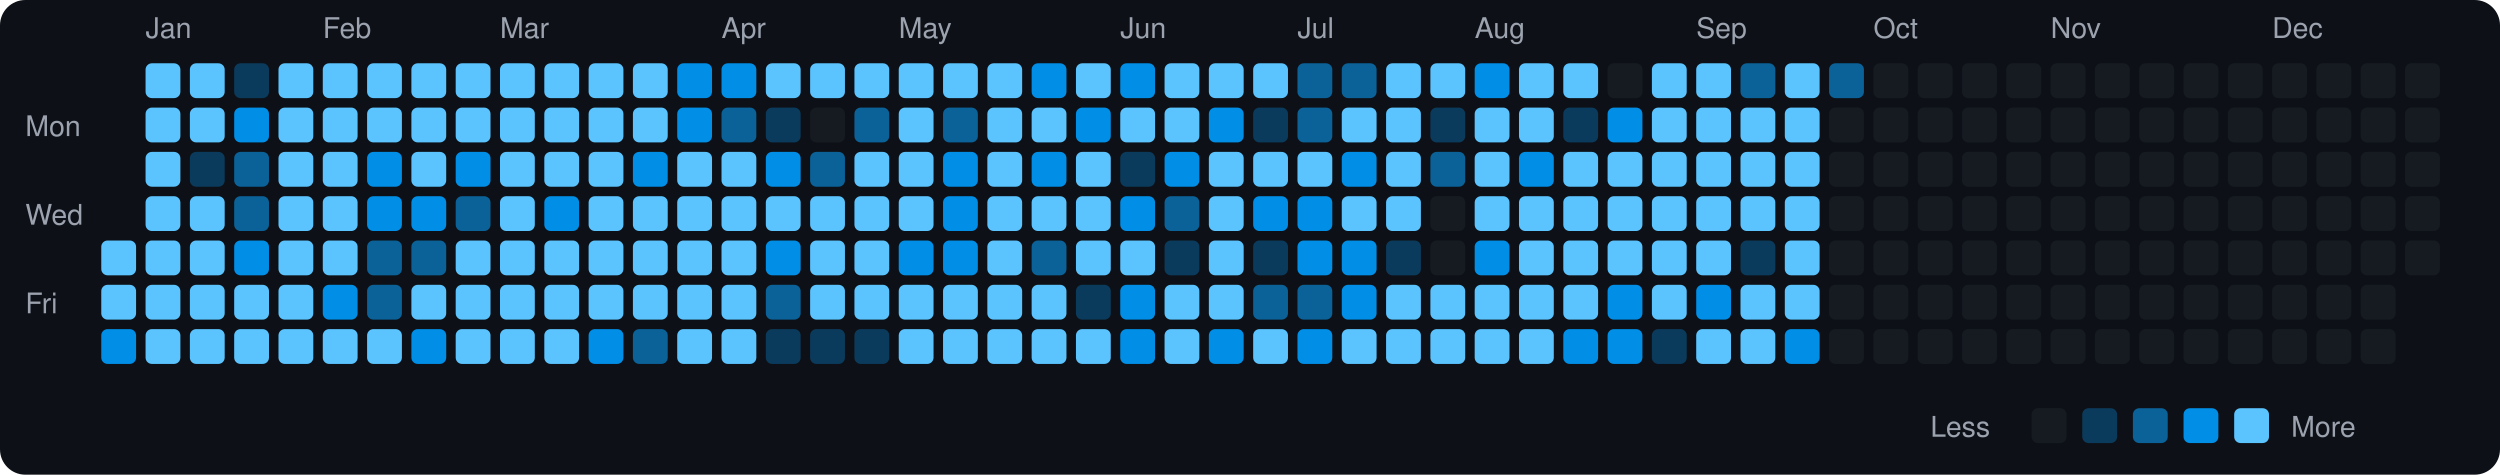
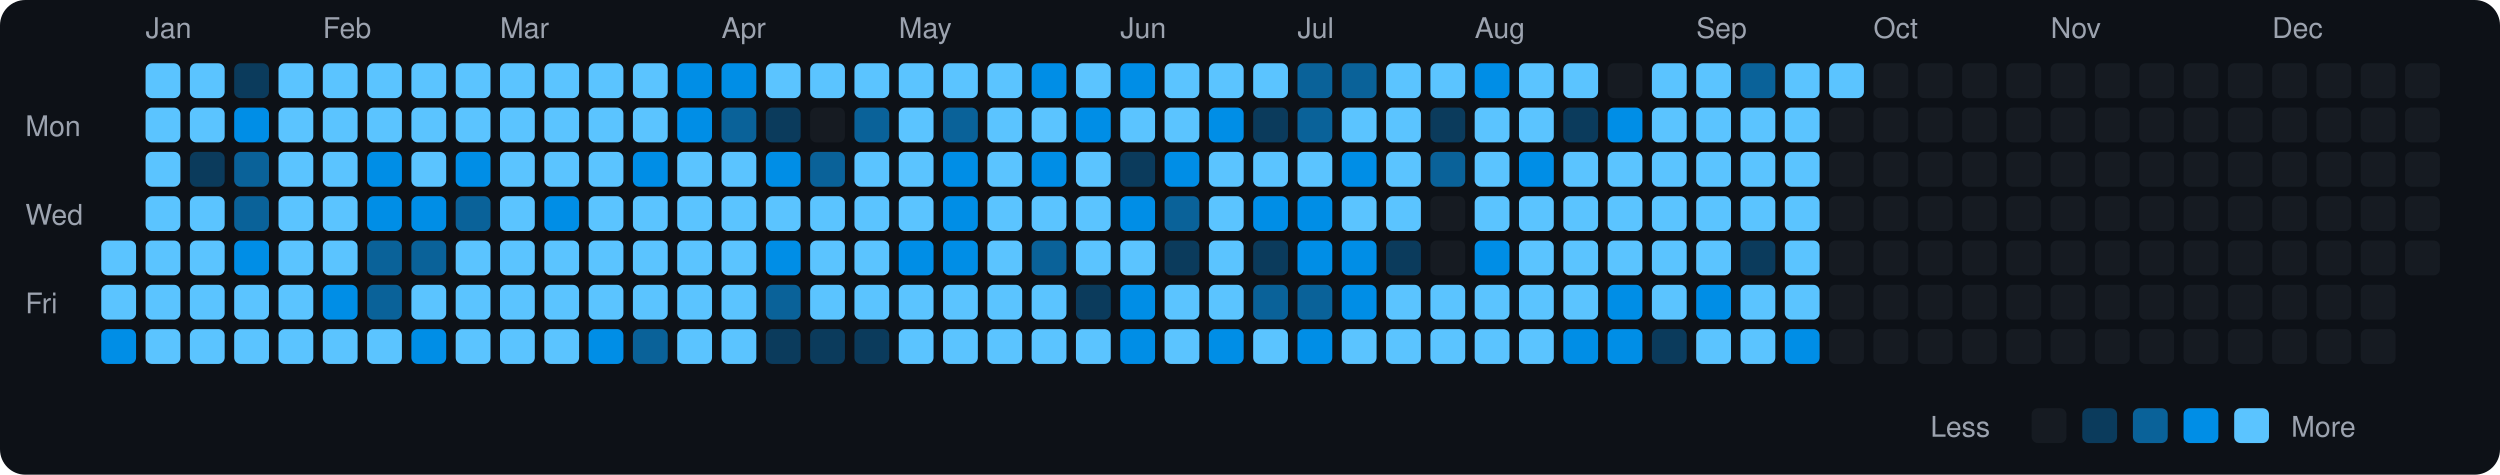
<svg xmlns="http://www.w3.org/2000/svg" viewBox="0 0 790 150" width="790" height="150">
  <rect width="790" height="150" fill="#0d1117" rx="8" ry="8" />
  <text x="8" y="43" fill="#9ca3af" font-size="9" font-family="-apple-system, BlinkMacSystemFont, 'Segoe UI', Helvetica, Arial, sans-serif">Mon</text>
  <text x="8" y="71" fill="#9ca3af" font-size="9" font-family="-apple-system, BlinkMacSystemFont, 'Segoe UI', Helvetica, Arial, sans-serif">Wed</text>
  <text x="8" y="99" fill="#9ca3af" font-size="9" font-family="-apple-system, BlinkMacSystemFont, 'Segoe UI', Helvetica, Arial, sans-serif">Fri</text>
  <rect x="32" y="76" width="11" height="11" rx="2" ry="2" fill="#5bc4ff">
    </rect>
  <rect x="32" y="90" width="11" height="11" rx="2" ry="2" fill="#5bc4ff">
    </rect>
  <rect x="32" y="104" width="11" height="11" rx="2" ry="2" fill="#008ee6">
    </rect>
  <text x="46" y="12" fill="#9ca3af" font-size="9" font-family="-apple-system, BlinkMacSystemFont, 'Segoe UI', Helvetica, Arial, sans-serif">Jan</text>
  <rect x="46" y="20" width="11" height="11" rx="2" ry="2" fill="#5bc4ff">
    </rect>
  <rect x="46" y="34" width="11" height="11" rx="2" ry="2" fill="#5bc4ff">
    </rect>
  <rect x="46" y="48" width="11" height="11" rx="2" ry="2" fill="#5bc4ff">
    </rect>
  <rect x="46" y="62" width="11" height="11" rx="2" ry="2" fill="#5bc4ff">
    </rect>
  <rect x="46" y="76" width="11" height="11" rx="2" ry="2" fill="#5bc4ff">
    </rect>
  <rect x="46" y="90" width="11" height="11" rx="2" ry="2" fill="#5bc4ff">
    </rect>
  <rect x="46" y="104" width="11" height="11" rx="2" ry="2" fill="#5bc4ff">
    </rect>
  <rect x="60" y="20" width="11" height="11" rx="2" ry="2" fill="#5bc4ff">
    </rect>
  <rect x="60" y="34" width="11" height="11" rx="2" ry="2" fill="#5bc4ff">
    </rect>
  <rect x="60" y="48" width="11" height="11" rx="2" ry="2" fill="#0b3b5c">
    </rect>
  <rect x="60" y="62" width="11" height="11" rx="2" ry="2" fill="#5bc4ff">
    </rect>
  <rect x="60" y="76" width="11" height="11" rx="2" ry="2" fill="#5bc4ff">
    </rect>
  <rect x="60" y="90" width="11" height="11" rx="2" ry="2" fill="#5bc4ff">
    </rect>
  <rect x="60" y="104" width="11" height="11" rx="2" ry="2" fill="#5bc4ff">
    </rect>
  <rect x="74" y="20" width="11" height="11" rx="2" ry="2" fill="#0b3b5c">
    </rect>
  <rect x="74" y="34" width="11" height="11" rx="2" ry="2" fill="#008ee6">
    </rect>
  <rect x="74" y="48" width="11" height="11" rx="2" ry="2" fill="#0a6299">
    </rect>
  <rect x="74" y="62" width="11" height="11" rx="2" ry="2" fill="#0a6299">
    </rect>
  <rect x="74" y="76" width="11" height="11" rx="2" ry="2" fill="#008ee6">
    </rect>
  <rect x="74" y="90" width="11" height="11" rx="2" ry="2" fill="#5bc4ff">
    </rect>
  <rect x="74" y="104" width="11" height="11" rx="2" ry="2" fill="#5bc4ff">
    </rect>
  <rect x="88" y="20" width="11" height="11" rx="2" ry="2" fill="#5bc4ff">
    </rect>
  <rect x="88" y="34" width="11" height="11" rx="2" ry="2" fill="#5bc4ff">
    </rect>
  <rect x="88" y="48" width="11" height="11" rx="2" ry="2" fill="#5bc4ff">
    </rect>
  <rect x="88" y="62" width="11" height="11" rx="2" ry="2" fill="#5bc4ff">
    </rect>
  <rect x="88" y="76" width="11" height="11" rx="2" ry="2" fill="#5bc4ff">
    </rect>
  <rect x="88" y="90" width="11" height="11" rx="2" ry="2" fill="#5bc4ff">
    </rect>
  <rect x="88" y="104" width="11" height="11" rx="2" ry="2" fill="#5bc4ff">
    </rect>
  <text x="102" y="12" fill="#9ca3af" font-size="9" font-family="-apple-system, BlinkMacSystemFont, 'Segoe UI', Helvetica, Arial, sans-serif">Feb</text>
  <rect x="102" y="20" width="11" height="11" rx="2" ry="2" fill="#5bc4ff">
    </rect>
  <rect x="102" y="34" width="11" height="11" rx="2" ry="2" fill="#5bc4ff">
    </rect>
  <rect x="102" y="48" width="11" height="11" rx="2" ry="2" fill="#5bc4ff">
    </rect>
  <rect x="102" y="62" width="11" height="11" rx="2" ry="2" fill="#5bc4ff">
    </rect>
  <rect x="102" y="76" width="11" height="11" rx="2" ry="2" fill="#5bc4ff">
    </rect>
  <rect x="102" y="90" width="11" height="11" rx="2" ry="2" fill="#008ee6">
    </rect>
  <rect x="102" y="104" width="11" height="11" rx="2" ry="2" fill="#5bc4ff">
    </rect>
  <rect x="116" y="20" width="11" height="11" rx="2" ry="2" fill="#5bc4ff">
    </rect>
  <rect x="116" y="34" width="11" height="11" rx="2" ry="2" fill="#5bc4ff">
    </rect>
  <rect x="116" y="48" width="11" height="11" rx="2" ry="2" fill="#008ee6">
    </rect>
  <rect x="116" y="62" width="11" height="11" rx="2" ry="2" fill="#008ee6">
    </rect>
  <rect x="116" y="76" width="11" height="11" rx="2" ry="2" fill="#0a6299">
    </rect>
  <rect x="116" y="90" width="11" height="11" rx="2" ry="2" fill="#0a6299">
    </rect>
  <rect x="116" y="104" width="11" height="11" rx="2" ry="2" fill="#5bc4ff">
    </rect>
  <rect x="130" y="20" width="11" height="11" rx="2" ry="2" fill="#5bc4ff">
    </rect>
  <rect x="130" y="34" width="11" height="11" rx="2" ry="2" fill="#5bc4ff">
    </rect>
  <rect x="130" y="48" width="11" height="11" rx="2" ry="2" fill="#5bc4ff">
    </rect>
  <rect x="130" y="62" width="11" height="11" rx="2" ry="2" fill="#008ee6">
    </rect>
  <rect x="130" y="76" width="11" height="11" rx="2" ry="2" fill="#0a6299">
    </rect>
  <rect x="130" y="90" width="11" height="11" rx="2" ry="2" fill="#5bc4ff">
    </rect>
  <rect x="130" y="104" width="11" height="11" rx="2" ry="2" fill="#008ee6">
    </rect>
  <rect x="144" y="20" width="11" height="11" rx="2" ry="2" fill="#5bc4ff">
    </rect>
  <rect x="144" y="34" width="11" height="11" rx="2" ry="2" fill="#5bc4ff">
    </rect>
  <rect x="144" y="48" width="11" height="11" rx="2" ry="2" fill="#008ee6">
    </rect>
  <rect x="144" y="62" width="11" height="11" rx="2" ry="2" fill="#0a6299">
    </rect>
  <rect x="144" y="76" width="11" height="11" rx="2" ry="2" fill="#5bc4ff">
    </rect>
  <rect x="144" y="90" width="11" height="11" rx="2" ry="2" fill="#5bc4ff">
    </rect>
  <rect x="144" y="104" width="11" height="11" rx="2" ry="2" fill="#5bc4ff">
    </rect>
  <text x="158" y="12" fill="#9ca3af" font-size="9" font-family="-apple-system, BlinkMacSystemFont, 'Segoe UI', Helvetica, Arial, sans-serif">Mar</text>
  <rect x="158" y="20" width="11" height="11" rx="2" ry="2" fill="#5bc4ff">
    </rect>
  <rect x="158" y="34" width="11" height="11" rx="2" ry="2" fill="#5bc4ff">
    </rect>
  <rect x="158" y="48" width="11" height="11" rx="2" ry="2" fill="#5bc4ff">
    </rect>
  <rect x="158" y="62" width="11" height="11" rx="2" ry="2" fill="#5bc4ff">
    </rect>
  <rect x="158" y="76" width="11" height="11" rx="2" ry="2" fill="#5bc4ff">
    </rect>
  <rect x="158" y="90" width="11" height="11" rx="2" ry="2" fill="#5bc4ff">
    </rect>
  <rect x="158" y="104" width="11" height="11" rx="2" ry="2" fill="#5bc4ff">
    </rect>
  <rect x="172" y="20" width="11" height="11" rx="2" ry="2" fill="#5bc4ff">
    </rect>
  <rect x="172" y="34" width="11" height="11" rx="2" ry="2" fill="#5bc4ff">
    </rect>
  <rect x="172" y="48" width="11" height="11" rx="2" ry="2" fill="#5bc4ff">
    </rect>
  <rect x="172" y="62" width="11" height="11" rx="2" ry="2" fill="#008ee6">
    </rect>
  <rect x="172" y="76" width="11" height="11" rx="2" ry="2" fill="#5bc4ff">
    </rect>
  <rect x="172" y="90" width="11" height="11" rx="2" ry="2" fill="#5bc4ff">
    </rect>
  <rect x="172" y="104" width="11" height="11" rx="2" ry="2" fill="#5bc4ff">
    </rect>
  <rect x="186" y="20" width="11" height="11" rx="2" ry="2" fill="#5bc4ff">
    </rect>
  <rect x="186" y="34" width="11" height="11" rx="2" ry="2" fill="#5bc4ff">
    </rect>
  <rect x="186" y="48" width="11" height="11" rx="2" ry="2" fill="#5bc4ff">
    </rect>
  <rect x="186" y="62" width="11" height="11" rx="2" ry="2" fill="#5bc4ff">
    </rect>
  <rect x="186" y="76" width="11" height="11" rx="2" ry="2" fill="#5bc4ff">
    </rect>
  <rect x="186" y="90" width="11" height="11" rx="2" ry="2" fill="#5bc4ff">
    </rect>
  <rect x="186" y="104" width="11" height="11" rx="2" ry="2" fill="#008ee6">
    </rect>
  <rect x="200" y="20" width="11" height="11" rx="2" ry="2" fill="#5bc4ff">
    </rect>
  <rect x="200" y="34" width="11" height="11" rx="2" ry="2" fill="#5bc4ff">
    </rect>
  <rect x="200" y="48" width="11" height="11" rx="2" ry="2" fill="#008ee6">
    </rect>
  <rect x="200" y="62" width="11" height="11" rx="2" ry="2" fill="#5bc4ff">
    </rect>
  <rect x="200" y="76" width="11" height="11" rx="2" ry="2" fill="#5bc4ff">
    </rect>
  <rect x="200" y="90" width="11" height="11" rx="2" ry="2" fill="#5bc4ff">
    </rect>
  <rect x="200" y="104" width="11" height="11" rx="2" ry="2" fill="#0a6299">
    </rect>
  <rect x="214" y="20" width="11" height="11" rx="2" ry="2" fill="#008ee6">
    </rect>
  <rect x="214" y="34" width="11" height="11" rx="2" ry="2" fill="#008ee6">
    </rect>
  <rect x="214" y="48" width="11" height="11" rx="2" ry="2" fill="#5bc4ff">
    </rect>
  <rect x="214" y="62" width="11" height="11" rx="2" ry="2" fill="#5bc4ff">
    </rect>
  <rect x="214" y="76" width="11" height="11" rx="2" ry="2" fill="#5bc4ff">
    </rect>
  <rect x="214" y="90" width="11" height="11" rx="2" ry="2" fill="#5bc4ff">
    </rect>
  <rect x="214" y="104" width="11" height="11" rx="2" ry="2" fill="#5bc4ff">
    </rect>
  <text x="228" y="12" fill="#9ca3af" font-size="9" font-family="-apple-system, BlinkMacSystemFont, 'Segoe UI', Helvetica, Arial, sans-serif">Apr</text>
  <rect x="228" y="20" width="11" height="11" rx="2" ry="2" fill="#008ee6">
    </rect>
  <rect x="228" y="34" width="11" height="11" rx="2" ry="2" fill="#0a6299">
    </rect>
  <rect x="228" y="48" width="11" height="11" rx="2" ry="2" fill="#5bc4ff">
    </rect>
  <rect x="228" y="62" width="11" height="11" rx="2" ry="2" fill="#5bc4ff">
    </rect>
  <rect x="228" y="76" width="11" height="11" rx="2" ry="2" fill="#5bc4ff">
    </rect>
  <rect x="228" y="90" width="11" height="11" rx="2" ry="2" fill="#5bc4ff">
    </rect>
  <rect x="228" y="104" width="11" height="11" rx="2" ry="2" fill="#5bc4ff">
    </rect>
  <rect x="242" y="20" width="11" height="11" rx="2" ry="2" fill="#5bc4ff">
    </rect>
  <rect x="242" y="34" width="11" height="11" rx="2" ry="2" fill="#0b3b5c">
    </rect>
  <rect x="242" y="48" width="11" height="11" rx="2" ry="2" fill="#008ee6">
    </rect>
  <rect x="242" y="62" width="11" height="11" rx="2" ry="2" fill="#5bc4ff">
    </rect>
  <rect x="242" y="76" width="11" height="11" rx="2" ry="2" fill="#008ee6">
    </rect>
  <rect x="242" y="90" width="11" height="11" rx="2" ry="2" fill="#0a6299">
    </rect>
  <rect x="242" y="104" width="11" height="11" rx="2" ry="2" fill="#0b3b5c">
    </rect>
  <rect x="256" y="20" width="11" height="11" rx="2" ry="2" fill="#5bc4ff">
    </rect>
  <rect x="256" y="34" width="11" height="11" rx="2" ry="2" fill="#161b22">
    </rect>
  <rect x="256" y="48" width="11" height="11" rx="2" ry="2" fill="#0a6299">
    </rect>
  <rect x="256" y="62" width="11" height="11" rx="2" ry="2" fill="#5bc4ff">
    </rect>
  <rect x="256" y="76" width="11" height="11" rx="2" ry="2" fill="#5bc4ff">
    </rect>
  <rect x="256" y="90" width="11" height="11" rx="2" ry="2" fill="#5bc4ff">
    </rect>
  <rect x="256" y="104" width="11" height="11" rx="2" ry="2" fill="#0b3b5c">
    </rect>
  <rect x="270" y="20" width="11" height="11" rx="2" ry="2" fill="#5bc4ff">
    </rect>
  <rect x="270" y="34" width="11" height="11" rx="2" ry="2" fill="#0a6299">
    </rect>
  <rect x="270" y="48" width="11" height="11" rx="2" ry="2" fill="#5bc4ff">
    </rect>
  <rect x="270" y="62" width="11" height="11" rx="2" ry="2" fill="#5bc4ff">
    </rect>
  <rect x="270" y="76" width="11" height="11" rx="2" ry="2" fill="#5bc4ff">
    </rect>
  <rect x="270" y="90" width="11" height="11" rx="2" ry="2" fill="#5bc4ff">
    </rect>
  <rect x="270" y="104" width="11" height="11" rx="2" ry="2" fill="#0b3b5c">
    </rect>
  <text x="284" y="12" fill="#9ca3af" font-size="9" font-family="-apple-system, BlinkMacSystemFont, 'Segoe UI', Helvetica, Arial, sans-serif">May</text>
  <rect x="284" y="20" width="11" height="11" rx="2" ry="2" fill="#5bc4ff">
    </rect>
  <rect x="284" y="34" width="11" height="11" rx="2" ry="2" fill="#5bc4ff">
    </rect>
  <rect x="284" y="48" width="11" height="11" rx="2" ry="2" fill="#5bc4ff">
    </rect>
  <rect x="284" y="62" width="11" height="11" rx="2" ry="2" fill="#5bc4ff">
    </rect>
  <rect x="284" y="76" width="11" height="11" rx="2" ry="2" fill="#008ee6">
    </rect>
  <rect x="284" y="90" width="11" height="11" rx="2" ry="2" fill="#5bc4ff">
    </rect>
  <rect x="284" y="104" width="11" height="11" rx="2" ry="2" fill="#5bc4ff">
    </rect>
  <rect x="298" y="20" width="11" height="11" rx="2" ry="2" fill="#5bc4ff">
    </rect>
  <rect x="298" y="34" width="11" height="11" rx="2" ry="2" fill="#0a6299">
    </rect>
  <rect x="298" y="48" width="11" height="11" rx="2" ry="2" fill="#008ee6">
    </rect>
  <rect x="298" y="62" width="11" height="11" rx="2" ry="2" fill="#008ee6">
    </rect>
  <rect x="298" y="76" width="11" height="11" rx="2" ry="2" fill="#008ee6">
    </rect>
  <rect x="298" y="90" width="11" height="11" rx="2" ry="2" fill="#5bc4ff">
    </rect>
  <rect x="298" y="104" width="11" height="11" rx="2" ry="2" fill="#5bc4ff">
    </rect>
  <rect x="312" y="20" width="11" height="11" rx="2" ry="2" fill="#5bc4ff">
    </rect>
  <rect x="312" y="34" width="11" height="11" rx="2" ry="2" fill="#5bc4ff">
    </rect>
  <rect x="312" y="48" width="11" height="11" rx="2" ry="2" fill="#5bc4ff">
    </rect>
  <rect x="312" y="62" width="11" height="11" rx="2" ry="2" fill="#5bc4ff">
    </rect>
  <rect x="312" y="76" width="11" height="11" rx="2" ry="2" fill="#5bc4ff">
    </rect>
  <rect x="312" y="90" width="11" height="11" rx="2" ry="2" fill="#5bc4ff">
    </rect>
  <rect x="312" y="104" width="11" height="11" rx="2" ry="2" fill="#5bc4ff">
    </rect>
  <rect x="326" y="20" width="11" height="11" rx="2" ry="2" fill="#008ee6">
    </rect>
  <rect x="326" y="34" width="11" height="11" rx="2" ry="2" fill="#5bc4ff">
    </rect>
  <rect x="326" y="48" width="11" height="11" rx="2" ry="2" fill="#008ee6">
    </rect>
  <rect x="326" y="62" width="11" height="11" rx="2" ry="2" fill="#5bc4ff">
    </rect>
  <rect x="326" y="76" width="11" height="11" rx="2" ry="2" fill="#0a6299">
    </rect>
  <rect x="326" y="90" width="11" height="11" rx="2" ry="2" fill="#5bc4ff">
    </rect>
  <rect x="326" y="104" width="11" height="11" rx="2" ry="2" fill="#5bc4ff">
    </rect>
  <rect x="340" y="20" width="11" height="11" rx="2" ry="2" fill="#5bc4ff">
    </rect>
  <rect x="340" y="34" width="11" height="11" rx="2" ry="2" fill="#008ee6">
    </rect>
  <rect x="340" y="48" width="11" height="11" rx="2" ry="2" fill="#5bc4ff">
    </rect>
  <rect x="340" y="62" width="11" height="11" rx="2" ry="2" fill="#5bc4ff">
    </rect>
  <rect x="340" y="76" width="11" height="11" rx="2" ry="2" fill="#5bc4ff">
    </rect>
  <rect x="340" y="90" width="11" height="11" rx="2" ry="2" fill="#0b3b5c">
    </rect>
  <rect x="340" y="104" width="11" height="11" rx="2" ry="2" fill="#5bc4ff">
    </rect>
  <text x="354" y="12" fill="#9ca3af" font-size="9" font-family="-apple-system, BlinkMacSystemFont, 'Segoe UI', Helvetica, Arial, sans-serif">Jun</text>
  <rect x="354" y="20" width="11" height="11" rx="2" ry="2" fill="#008ee6">
    </rect>
  <rect x="354" y="34" width="11" height="11" rx="2" ry="2" fill="#5bc4ff">
    </rect>
  <rect x="354" y="48" width="11" height="11" rx="2" ry="2" fill="#0b3b5c">
    </rect>
  <rect x="354" y="62" width="11" height="11" rx="2" ry="2" fill="#008ee6">
    </rect>
  <rect x="354" y="76" width="11" height="11" rx="2" ry="2" fill="#5bc4ff">
    </rect>
  <rect x="354" y="90" width="11" height="11" rx="2" ry="2" fill="#008ee6">
    </rect>
  <rect x="354" y="104" width="11" height="11" rx="2" ry="2" fill="#008ee6">
    </rect>
  <rect x="368" y="20" width="11" height="11" rx="2" ry="2" fill="#5bc4ff">
    </rect>
  <rect x="368" y="34" width="11" height="11" rx="2" ry="2" fill="#5bc4ff">
    </rect>
  <rect x="368" y="48" width="11" height="11" rx="2" ry="2" fill="#008ee6">
    </rect>
  <rect x="368" y="62" width="11" height="11" rx="2" ry="2" fill="#0a6299">
    </rect>
  <rect x="368" y="76" width="11" height="11" rx="2" ry="2" fill="#0b3b5c">
    </rect>
  <rect x="368" y="90" width="11" height="11" rx="2" ry="2" fill="#5bc4ff">
    </rect>
  <rect x="368" y="104" width="11" height="11" rx="2" ry="2" fill="#5bc4ff">
    </rect>
  <rect x="382" y="20" width="11" height="11" rx="2" ry="2" fill="#5bc4ff">
    </rect>
  <rect x="382" y="34" width="11" height="11" rx="2" ry="2" fill="#008ee6">
    </rect>
  <rect x="382" y="48" width="11" height="11" rx="2" ry="2" fill="#5bc4ff">
    </rect>
  <rect x="382" y="62" width="11" height="11" rx="2" ry="2" fill="#5bc4ff">
    </rect>
  <rect x="382" y="76" width="11" height="11" rx="2" ry="2" fill="#5bc4ff">
    </rect>
  <rect x="382" y="90" width="11" height="11" rx="2" ry="2" fill="#5bc4ff">
    </rect>
  <rect x="382" y="104" width="11" height="11" rx="2" ry="2" fill="#008ee6">
    </rect>
  <rect x="396" y="20" width="11" height="11" rx="2" ry="2" fill="#5bc4ff">
    </rect>
  <rect x="396" y="34" width="11" height="11" rx="2" ry="2" fill="#0b3b5c">
    </rect>
  <rect x="396" y="48" width="11" height="11" rx="2" ry="2" fill="#5bc4ff">
    </rect>
  <rect x="396" y="62" width="11" height="11" rx="2" ry="2" fill="#008ee6">
    </rect>
  <rect x="396" y="76" width="11" height="11" rx="2" ry="2" fill="#0b3b5c">
    </rect>
  <rect x="396" y="90" width="11" height="11" rx="2" ry="2" fill="#0a6299">
    </rect>
  <rect x="396" y="104" width="11" height="11" rx="2" ry="2" fill="#5bc4ff">
    </rect>
  <text x="410" y="12" fill="#9ca3af" font-size="9" font-family="-apple-system, BlinkMacSystemFont, 'Segoe UI', Helvetica, Arial, sans-serif">Jul</text>
  <rect x="410" y="20" width="11" height="11" rx="2" ry="2" fill="#0a6299">
    </rect>
  <rect x="410" y="34" width="11" height="11" rx="2" ry="2" fill="#0a6299">
    </rect>
  <rect x="410" y="48" width="11" height="11" rx="2" ry="2" fill="#5bc4ff">
    </rect>
  <rect x="410" y="62" width="11" height="11" rx="2" ry="2" fill="#008ee6">
    </rect>
  <rect x="410" y="76" width="11" height="11" rx="2" ry="2" fill="#008ee6">
    </rect>
  <rect x="410" y="90" width="11" height="11" rx="2" ry="2" fill="#0a6299">
    </rect>
  <rect x="410" y="104" width="11" height="11" rx="2" ry="2" fill="#008ee6">
    </rect>
  <rect x="424" y="20" width="11" height="11" rx="2" ry="2" fill="#0a6299">
    </rect>
  <rect x="424" y="34" width="11" height="11" rx="2" ry="2" fill="#5bc4ff">
    </rect>
  <rect x="424" y="48" width="11" height="11" rx="2" ry="2" fill="#008ee6">
    </rect>
  <rect x="424" y="62" width="11" height="11" rx="2" ry="2" fill="#5bc4ff">
    </rect>
  <rect x="424" y="76" width="11" height="11" rx="2" ry="2" fill="#008ee6">
    </rect>
  <rect x="424" y="90" width="11" height="11" rx="2" ry="2" fill="#008ee6">
    </rect>
  <rect x="424" y="104" width="11" height="11" rx="2" ry="2" fill="#5bc4ff">
    </rect>
  <rect x="438" y="20" width="11" height="11" rx="2" ry="2" fill="#5bc4ff">
    </rect>
  <rect x="438" y="34" width="11" height="11" rx="2" ry="2" fill="#5bc4ff">
    </rect>
  <rect x="438" y="48" width="11" height="11" rx="2" ry="2" fill="#5bc4ff">
    </rect>
  <rect x="438" y="62" width="11" height="11" rx="2" ry="2" fill="#5bc4ff">
    </rect>
  <rect x="438" y="76" width="11" height="11" rx="2" ry="2" fill="#0b3b5c">
    </rect>
  <rect x="438" y="90" width="11" height="11" rx="2" ry="2" fill="#5bc4ff">
    </rect>
  <rect x="438" y="104" width="11" height="11" rx="2" ry="2" fill="#5bc4ff">
    </rect>
  <rect x="452" y="20" width="11" height="11" rx="2" ry="2" fill="#5bc4ff">
    </rect>
  <rect x="452" y="34" width="11" height="11" rx="2" ry="2" fill="#0b3b5c">
    </rect>
  <rect x="452" y="48" width="11" height="11" rx="2" ry="2" fill="#0a6299">
    </rect>
  <rect x="452" y="62" width="11" height="11" rx="2" ry="2" fill="#161b22">
    </rect>
  <rect x="452" y="76" width="11" height="11" rx="2" ry="2" fill="#161b22">
    </rect>
  <rect x="452" y="90" width="11" height="11" rx="2" ry="2" fill="#5bc4ff">
    </rect>
  <rect x="452" y="104" width="11" height="11" rx="2" ry="2" fill="#5bc4ff">
    </rect>
  <text x="466" y="12" fill="#9ca3af" font-size="9" font-family="-apple-system, BlinkMacSystemFont, 'Segoe UI', Helvetica, Arial, sans-serif">Aug</text>
  <rect x="466" y="20" width="11" height="11" rx="2" ry="2" fill="#008ee6">
    </rect>
  <rect x="466" y="34" width="11" height="11" rx="2" ry="2" fill="#5bc4ff">
    </rect>
  <rect x="466" y="48" width="11" height="11" rx="2" ry="2" fill="#5bc4ff">
    </rect>
  <rect x="466" y="62" width="11" height="11" rx="2" ry="2" fill="#5bc4ff">
    </rect>
  <rect x="466" y="76" width="11" height="11" rx="2" ry="2" fill="#008ee6">
    </rect>
  <rect x="466" y="90" width="11" height="11" rx="2" ry="2" fill="#5bc4ff">
    </rect>
  <rect x="466" y="104" width="11" height="11" rx="2" ry="2" fill="#5bc4ff">
    </rect>
  <rect x="480" y="20" width="11" height="11" rx="2" ry="2" fill="#5bc4ff">
    </rect>
  <rect x="480" y="34" width="11" height="11" rx="2" ry="2" fill="#5bc4ff">
    </rect>
  <rect x="480" y="48" width="11" height="11" rx="2" ry="2" fill="#008ee6">
    </rect>
  <rect x="480" y="62" width="11" height="11" rx="2" ry="2" fill="#5bc4ff">
    </rect>
  <rect x="480" y="76" width="11" height="11" rx="2" ry="2" fill="#5bc4ff">
    </rect>
  <rect x="480" y="90" width="11" height="11" rx="2" ry="2" fill="#5bc4ff">
    </rect>
  <rect x="480" y="104" width="11" height="11" rx="2" ry="2" fill="#5bc4ff">
    </rect>
  <rect x="494" y="20" width="11" height="11" rx="2" ry="2" fill="#5bc4ff">
    </rect>
  <rect x="494" y="34" width="11" height="11" rx="2" ry="2" fill="#0b3b5c">
    </rect>
  <rect x="494" y="48" width="11" height="11" rx="2" ry="2" fill="#5bc4ff">
    </rect>
  <rect x="494" y="62" width="11" height="11" rx="2" ry="2" fill="#5bc4ff">
    </rect>
  <rect x="494" y="76" width="11" height="11" rx="2" ry="2" fill="#5bc4ff">
    </rect>
  <rect x="494" y="90" width="11" height="11" rx="2" ry="2" fill="#5bc4ff">
    </rect>
  <rect x="494" y="104" width="11" height="11" rx="2" ry="2" fill="#008ee6">
    </rect>
  <rect x="508" y="20" width="11" height="11" rx="2" ry="2" fill="#161b22">
    </rect>
  <rect x="508" y="34" width="11" height="11" rx="2" ry="2" fill="#008ee6">
    </rect>
  <rect x="508" y="48" width="11" height="11" rx="2" ry="2" fill="#5bc4ff">
    </rect>
  <rect x="508" y="62" width="11" height="11" rx="2" ry="2" fill="#5bc4ff">
    </rect>
  <rect x="508" y="76" width="11" height="11" rx="2" ry="2" fill="#5bc4ff">
    </rect>
  <rect x="508" y="90" width="11" height="11" rx="2" ry="2" fill="#008ee6">
    </rect>
  <rect x="508" y="104" width="11" height="11" rx="2" ry="2" fill="#008ee6">
    </rect>
  <rect x="522" y="20" width="11" height="11" rx="2" ry="2" fill="#5bc4ff">
    </rect>
  <rect x="522" y="34" width="11" height="11" rx="2" ry="2" fill="#5bc4ff">
    </rect>
  <rect x="522" y="48" width="11" height="11" rx="2" ry="2" fill="#5bc4ff">
    </rect>
  <rect x="522" y="62" width="11" height="11" rx="2" ry="2" fill="#5bc4ff">
    </rect>
  <rect x="522" y="76" width="11" height="11" rx="2" ry="2" fill="#5bc4ff">
    </rect>
  <rect x="522" y="90" width="11" height="11" rx="2" ry="2" fill="#5bc4ff">
    </rect>
  <rect x="522" y="104" width="11" height="11" rx="2" ry="2" fill="#0b3b5c">
    </rect>
  <text x="536" y="12" fill="#9ca3af" font-size="9" font-family="-apple-system, BlinkMacSystemFont, 'Segoe UI', Helvetica, Arial, sans-serif">Sep</text>
  <rect x="536" y="20" width="11" height="11" rx="2" ry="2" fill="#5bc4ff">
    </rect>
  <rect x="536" y="34" width="11" height="11" rx="2" ry="2" fill="#5bc4ff">
    </rect>
  <rect x="536" y="48" width="11" height="11" rx="2" ry="2" fill="#5bc4ff">
    </rect>
  <rect x="536" y="62" width="11" height="11" rx="2" ry="2" fill="#5bc4ff">
    </rect>
  <rect x="536" y="76" width="11" height="11" rx="2" ry="2" fill="#5bc4ff">
    </rect>
  <rect x="536" y="90" width="11" height="11" rx="2" ry="2" fill="#008ee6">
    </rect>
  <rect x="536" y="104" width="11" height="11" rx="2" ry="2" fill="#5bc4ff">
    </rect>
  <rect x="550" y="20" width="11" height="11" rx="2" ry="2" fill="#0a6299">
    </rect>
  <rect x="550" y="34" width="11" height="11" rx="2" ry="2" fill="#5bc4ff">
    </rect>
  <rect x="550" y="48" width="11" height="11" rx="2" ry="2" fill="#5bc4ff">
    </rect>
  <rect x="550" y="62" width="11" height="11" rx="2" ry="2" fill="#5bc4ff">
    </rect>
  <rect x="550" y="76" width="11" height="11" rx="2" ry="2" fill="#0b3b5c">
    </rect>
  <rect x="550" y="90" width="11" height="11" rx="2" ry="2" fill="#5bc4ff">
    </rect>
  <rect x="550" y="104" width="11" height="11" rx="2" ry="2" fill="#5bc4ff">
    </rect>
  <rect x="564" y="20" width="11" height="11" rx="2" ry="2" fill="#5bc4ff">
    </rect>
  <rect x="564" y="34" width="11" height="11" rx="2" ry="2" fill="#5bc4ff">
    </rect>
  <rect x="564" y="48" width="11" height="11" rx="2" ry="2" fill="#5bc4ff">
    </rect>
  <rect x="564" y="62" width="11" height="11" rx="2" ry="2" fill="#5bc4ff">
    </rect>
  <rect x="564" y="76" width="11" height="11" rx="2" ry="2" fill="#5bc4ff">
    </rect>
  <rect x="564" y="90" width="11" height="11" rx="2" ry="2" fill="#5bc4ff">
    </rect>
  <rect x="564" y="104" width="11" height="11" rx="2" ry="2" fill="#008ee6">
    </rect>
-   <rect x="578" y="20" width="11" height="11" rx="2" ry="2" fill="#0a6299">
+   <rect x="578" y="20" width="11" height="11" rx="2" ry="2" fill="#5bc4ff">
    </rect>
  <rect x="578" y="34" width="11" height="11" rx="2" ry="2" fill="#161b22">
    </rect>
  <rect x="578" y="48" width="11" height="11" rx="2" ry="2" fill="#161b22">
    </rect>
  <rect x="578" y="62" width="11" height="11" rx="2" ry="2" fill="#161b22">
    </rect>
  <rect x="578" y="76" width="11" height="11" rx="2" ry="2" fill="#161b22">
    </rect>
  <rect x="578" y="90" width="11" height="11" rx="2" ry="2" fill="#161b22">
    </rect>
  <rect x="578" y="104" width="11" height="11" rx="2" ry="2" fill="#161b22">
    </rect>
  <text x="592" y="12" fill="#9ca3af" font-size="9" font-family="-apple-system, BlinkMacSystemFont, 'Segoe UI', Helvetica, Arial, sans-serif">Oct</text>
  <rect x="592" y="20" width="11" height="11" rx="2" ry="2" fill="#161b22">
    </rect>
  <rect x="592" y="34" width="11" height="11" rx="2" ry="2" fill="#161b22">
    </rect>
  <rect x="592" y="48" width="11" height="11" rx="2" ry="2" fill="#161b22">
    </rect>
  <rect x="592" y="62" width="11" height="11" rx="2" ry="2" fill="#161b22">
    </rect>
  <rect x="592" y="76" width="11" height="11" rx="2" ry="2" fill="#161b22">
    </rect>
  <rect x="592" y="90" width="11" height="11" rx="2" ry="2" fill="#161b22">
    </rect>
  <rect x="592" y="104" width="11" height="11" rx="2" ry="2" fill="#161b22">
    </rect>
  <rect x="606" y="20" width="11" height="11" rx="2" ry="2" fill="#161b22">
    </rect>
  <rect x="606" y="34" width="11" height="11" rx="2" ry="2" fill="#161b22">
    </rect>
  <rect x="606" y="48" width="11" height="11" rx="2" ry="2" fill="#161b22">
    </rect>
  <rect x="606" y="62" width="11" height="11" rx="2" ry="2" fill="#161b22">
    </rect>
  <rect x="606" y="76" width="11" height="11" rx="2" ry="2" fill="#161b22">
    </rect>
  <rect x="606" y="90" width="11" height="11" rx="2" ry="2" fill="#161b22">
    </rect>
  <rect x="606" y="104" width="11" height="11" rx="2" ry="2" fill="#161b22">
    </rect>
  <rect x="620" y="20" width="11" height="11" rx="2" ry="2" fill="#161b22">
    </rect>
  <rect x="620" y="34" width="11" height="11" rx="2" ry="2" fill="#161b22">
    </rect>
  <rect x="620" y="48" width="11" height="11" rx="2" ry="2" fill="#161b22">
    </rect>
  <rect x="620" y="62" width="11" height="11" rx="2" ry="2" fill="#161b22">
    </rect>
  <rect x="620" y="76" width="11" height="11" rx="2" ry="2" fill="#161b22">
    </rect>
  <rect x="620" y="90" width="11" height="11" rx="2" ry="2" fill="#161b22">
    </rect>
  <rect x="620" y="104" width="11" height="11" rx="2" ry="2" fill="#161b22">
    </rect>
  <rect x="634" y="20" width="11" height="11" rx="2" ry="2" fill="#161b22">
    </rect>
  <rect x="634" y="34" width="11" height="11" rx="2" ry="2" fill="#161b22">
    </rect>
  <rect x="634" y="48" width="11" height="11" rx="2" ry="2" fill="#161b22">
    </rect>
  <rect x="634" y="62" width="11" height="11" rx="2" ry="2" fill="#161b22">
    </rect>
  <rect x="634" y="76" width="11" height="11" rx="2" ry="2" fill="#161b22">
    </rect>
  <rect x="634" y="90" width="11" height="11" rx="2" ry="2" fill="#161b22">
    </rect>
  <rect x="634" y="104" width="11" height="11" rx="2" ry="2" fill="#161b22">
    </rect>
  <text x="648" y="12" fill="#9ca3af" font-size="9" font-family="-apple-system, BlinkMacSystemFont, 'Segoe UI', Helvetica, Arial, sans-serif">Nov</text>
  <rect x="648" y="20" width="11" height="11" rx="2" ry="2" fill="#161b22">
    </rect>
  <rect x="648" y="34" width="11" height="11" rx="2" ry="2" fill="#161b22">
    </rect>
  <rect x="648" y="48" width="11" height="11" rx="2" ry="2" fill="#161b22">
    </rect>
  <rect x="648" y="62" width="11" height="11" rx="2" ry="2" fill="#161b22">
    </rect>
  <rect x="648" y="76" width="11" height="11" rx="2" ry="2" fill="#161b22">
    </rect>
  <rect x="648" y="90" width="11" height="11" rx="2" ry="2" fill="#161b22">
    </rect>
  <rect x="648" y="104" width="11" height="11" rx="2" ry="2" fill="#161b22">
    </rect>
  <rect x="662" y="20" width="11" height="11" rx="2" ry="2" fill="#161b22">
    </rect>
  <rect x="662" y="34" width="11" height="11" rx="2" ry="2" fill="#161b22">
    </rect>
  <rect x="662" y="48" width="11" height="11" rx="2" ry="2" fill="#161b22">
    </rect>
  <rect x="662" y="62" width="11" height="11" rx="2" ry="2" fill="#161b22">
    </rect>
  <rect x="662" y="76" width="11" height="11" rx="2" ry="2" fill="#161b22">
    </rect>
  <rect x="662" y="90" width="11" height="11" rx="2" ry="2" fill="#161b22">
    </rect>
  <rect x="662" y="104" width="11" height="11" rx="2" ry="2" fill="#161b22">
    </rect>
  <rect x="676" y="20" width="11" height="11" rx="2" ry="2" fill="#161b22">
    </rect>
  <rect x="676" y="34" width="11" height="11" rx="2" ry="2" fill="#161b22">
    </rect>
  <rect x="676" y="48" width="11" height="11" rx="2" ry="2" fill="#161b22">
    </rect>
  <rect x="676" y="62" width="11" height="11" rx="2" ry="2" fill="#161b22">
    </rect>
  <rect x="676" y="76" width="11" height="11" rx="2" ry="2" fill="#161b22">
    </rect>
  <rect x="676" y="90" width="11" height="11" rx="2" ry="2" fill="#161b22">
    </rect>
  <rect x="676" y="104" width="11" height="11" rx="2" ry="2" fill="#161b22">
    </rect>
  <rect x="690" y="20" width="11" height="11" rx="2" ry="2" fill="#161b22">
    </rect>
  <rect x="690" y="34" width="11" height="11" rx="2" ry="2" fill="#161b22">
    </rect>
  <rect x="690" y="48" width="11" height="11" rx="2" ry="2" fill="#161b22">
    </rect>
  <rect x="690" y="62" width="11" height="11" rx="2" ry="2" fill="#161b22">
    </rect>
  <rect x="690" y="76" width="11" height="11" rx="2" ry="2" fill="#161b22">
    </rect>
  <rect x="690" y="90" width="11" height="11" rx="2" ry="2" fill="#161b22">
    </rect>
  <rect x="690" y="104" width="11" height="11" rx="2" ry="2" fill="#161b22">
    </rect>
  <rect x="704" y="20" width="11" height="11" rx="2" ry="2" fill="#161b22">
    </rect>
  <rect x="704" y="34" width="11" height="11" rx="2" ry="2" fill="#161b22">
    </rect>
  <rect x="704" y="48" width="11" height="11" rx="2" ry="2" fill="#161b22">
    </rect>
  <rect x="704" y="62" width="11" height="11" rx="2" ry="2" fill="#161b22">
    </rect>
  <rect x="704" y="76" width="11" height="11" rx="2" ry="2" fill="#161b22">
    </rect>
  <rect x="704" y="90" width="11" height="11" rx="2" ry="2" fill="#161b22">
    </rect>
  <rect x="704" y="104" width="11" height="11" rx="2" ry="2" fill="#161b22">
    </rect>
  <text x="718" y="12" fill="#9ca3af" font-size="9" font-family="-apple-system, BlinkMacSystemFont, 'Segoe UI', Helvetica, Arial, sans-serif">Dec</text>
  <rect x="718" y="20" width="11" height="11" rx="2" ry="2" fill="#161b22">
    </rect>
  <rect x="718" y="34" width="11" height="11" rx="2" ry="2" fill="#161b22">
    </rect>
  <rect x="718" y="48" width="11" height="11" rx="2" ry="2" fill="#161b22">
    </rect>
  <rect x="718" y="62" width="11" height="11" rx="2" ry="2" fill="#161b22">
    </rect>
  <rect x="718" y="76" width="11" height="11" rx="2" ry="2" fill="#161b22">
    </rect>
  <rect x="718" y="90" width="11" height="11" rx="2" ry="2" fill="#161b22">
    </rect>
  <rect x="718" y="104" width="11" height="11" rx="2" ry="2" fill="#161b22">
    </rect>
  <rect x="732" y="20" width="11" height="11" rx="2" ry="2" fill="#161b22">
    </rect>
  <rect x="732" y="34" width="11" height="11" rx="2" ry="2" fill="#161b22">
    </rect>
  <rect x="732" y="48" width="11" height="11" rx="2" ry="2" fill="#161b22">
    </rect>
  <rect x="732" y="62" width="11" height="11" rx="2" ry="2" fill="#161b22">
    </rect>
  <rect x="732" y="76" width="11" height="11" rx="2" ry="2" fill="#161b22">
    </rect>
  <rect x="732" y="90" width="11" height="11" rx="2" ry="2" fill="#161b22">
    </rect>
  <rect x="732" y="104" width="11" height="11" rx="2" ry="2" fill="#161b22">
    </rect>
  <rect x="746" y="20" width="11" height="11" rx="2" ry="2" fill="#161b22">
    </rect>
  <rect x="746" y="34" width="11" height="11" rx="2" ry="2" fill="#161b22">
    </rect>
  <rect x="746" y="48" width="11" height="11" rx="2" ry="2" fill="#161b22">
    </rect>
  <rect x="746" y="62" width="11" height="11" rx="2" ry="2" fill="#161b22">
    </rect>
  <rect x="746" y="76" width="11" height="11" rx="2" ry="2" fill="#161b22">
    </rect>
  <rect x="746" y="90" width="11" height="11" rx="2" ry="2" fill="#161b22">
    </rect>
  <rect x="746" y="104" width="11" height="11" rx="2" ry="2" fill="#161b22">
    </rect>
  <rect x="760" y="20" width="11" height="11" rx="2" ry="2" fill="#161b22">
    </rect>
  <rect x="760" y="34" width="11" height="11" rx="2" ry="2" fill="#161b22">
    </rect>
  <rect x="760" y="48" width="11" height="11" rx="2" ry="2" fill="#161b22">
    </rect>
  <rect x="760" y="62" width="11" height="11" rx="2" ry="2" fill="#161b22">
    </rect>
  <rect x="760" y="76" width="11" height="11" rx="2" ry="2" fill="#161b22">
    </rect>
  <text x="610" y="138" fill="#9ca3af" font-size="9" font-family="-apple-system, BlinkMacSystemFont, 'Segoe UI', Helvetica, Arial, sans-serif">Less</text>
  <rect x="642" y="129" width="11" height="11" rx="2" ry="2" fill="#161b22" />
  <rect x="658" y="129" width="11" height="11" rx="2" ry="2" fill="#0b3b5c" />
  <rect x="674" y="129" width="11" height="11" rx="2" ry="2" fill="#0a6299" />
  <rect x="690" y="129" width="11" height="11" rx="2" ry="2" fill="#008ee6" />
  <rect x="706" y="129" width="11" height="11" rx="2" ry="2" fill="#5bc4ff" />
  <text x="724" y="138" fill="#9ca3af" font-size="9" font-family="-apple-system, BlinkMacSystemFont, 'Segoe UI', Helvetica, Arial, sans-serif">More</text>
</svg>
